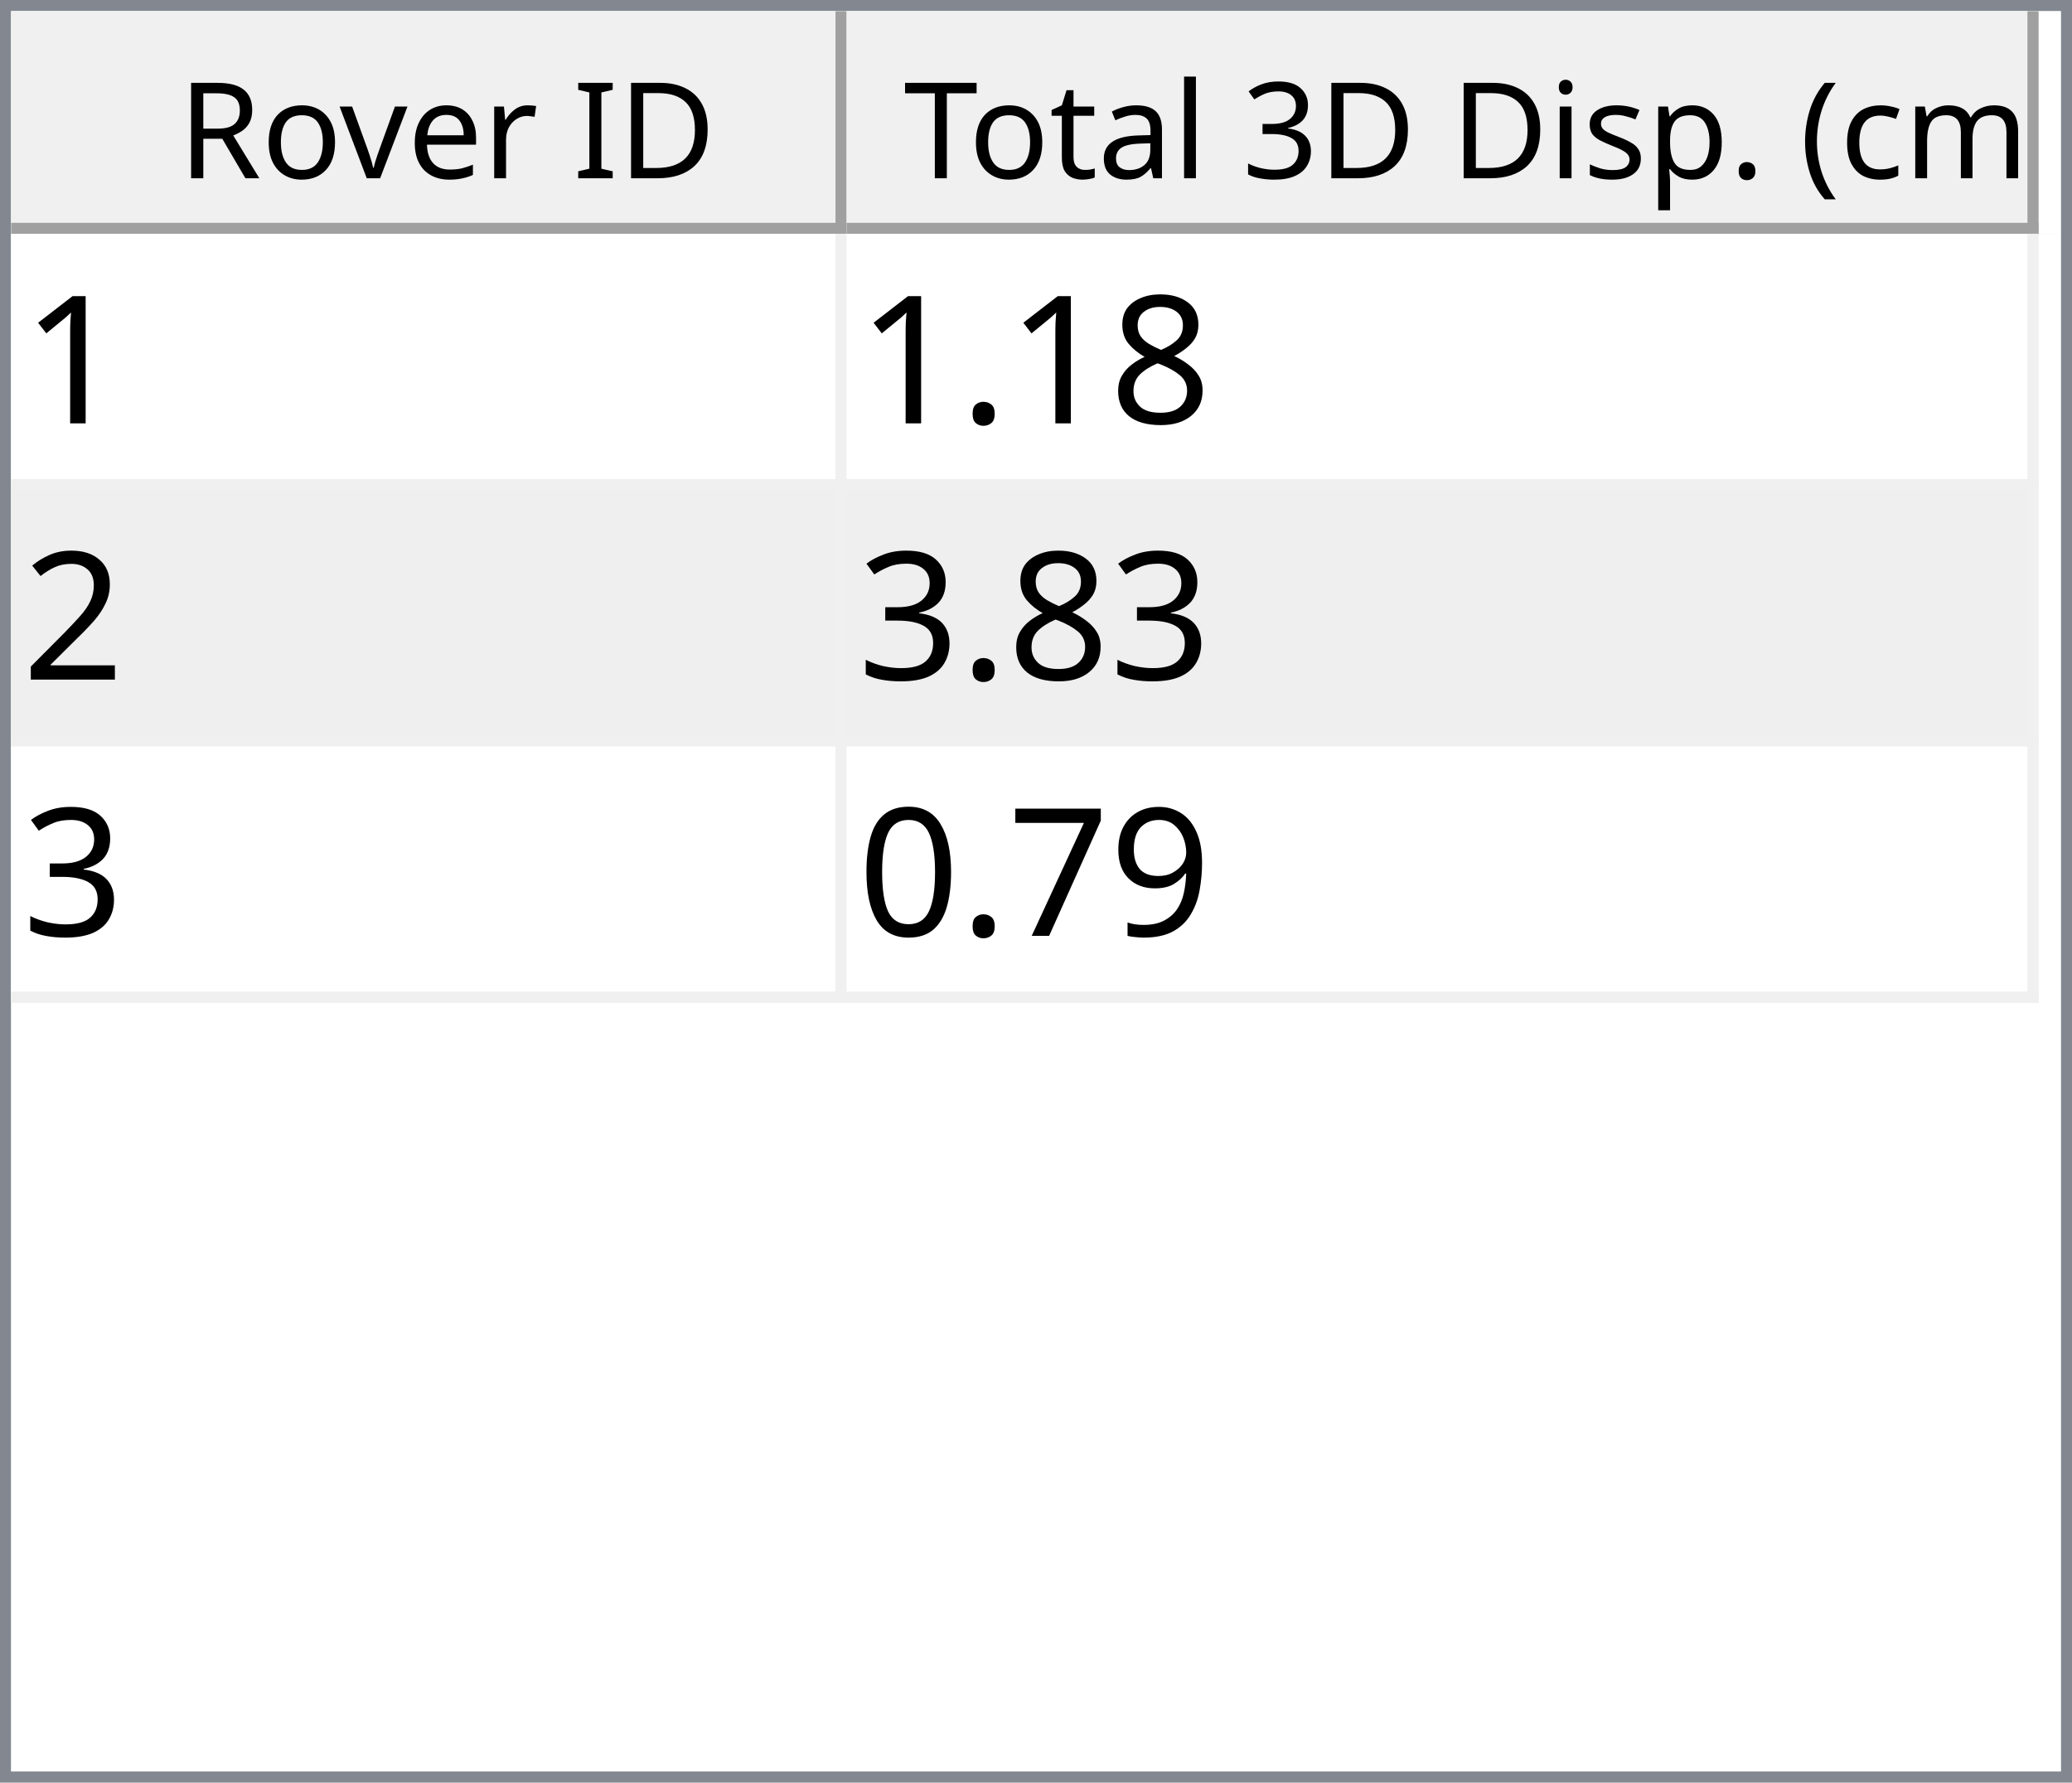
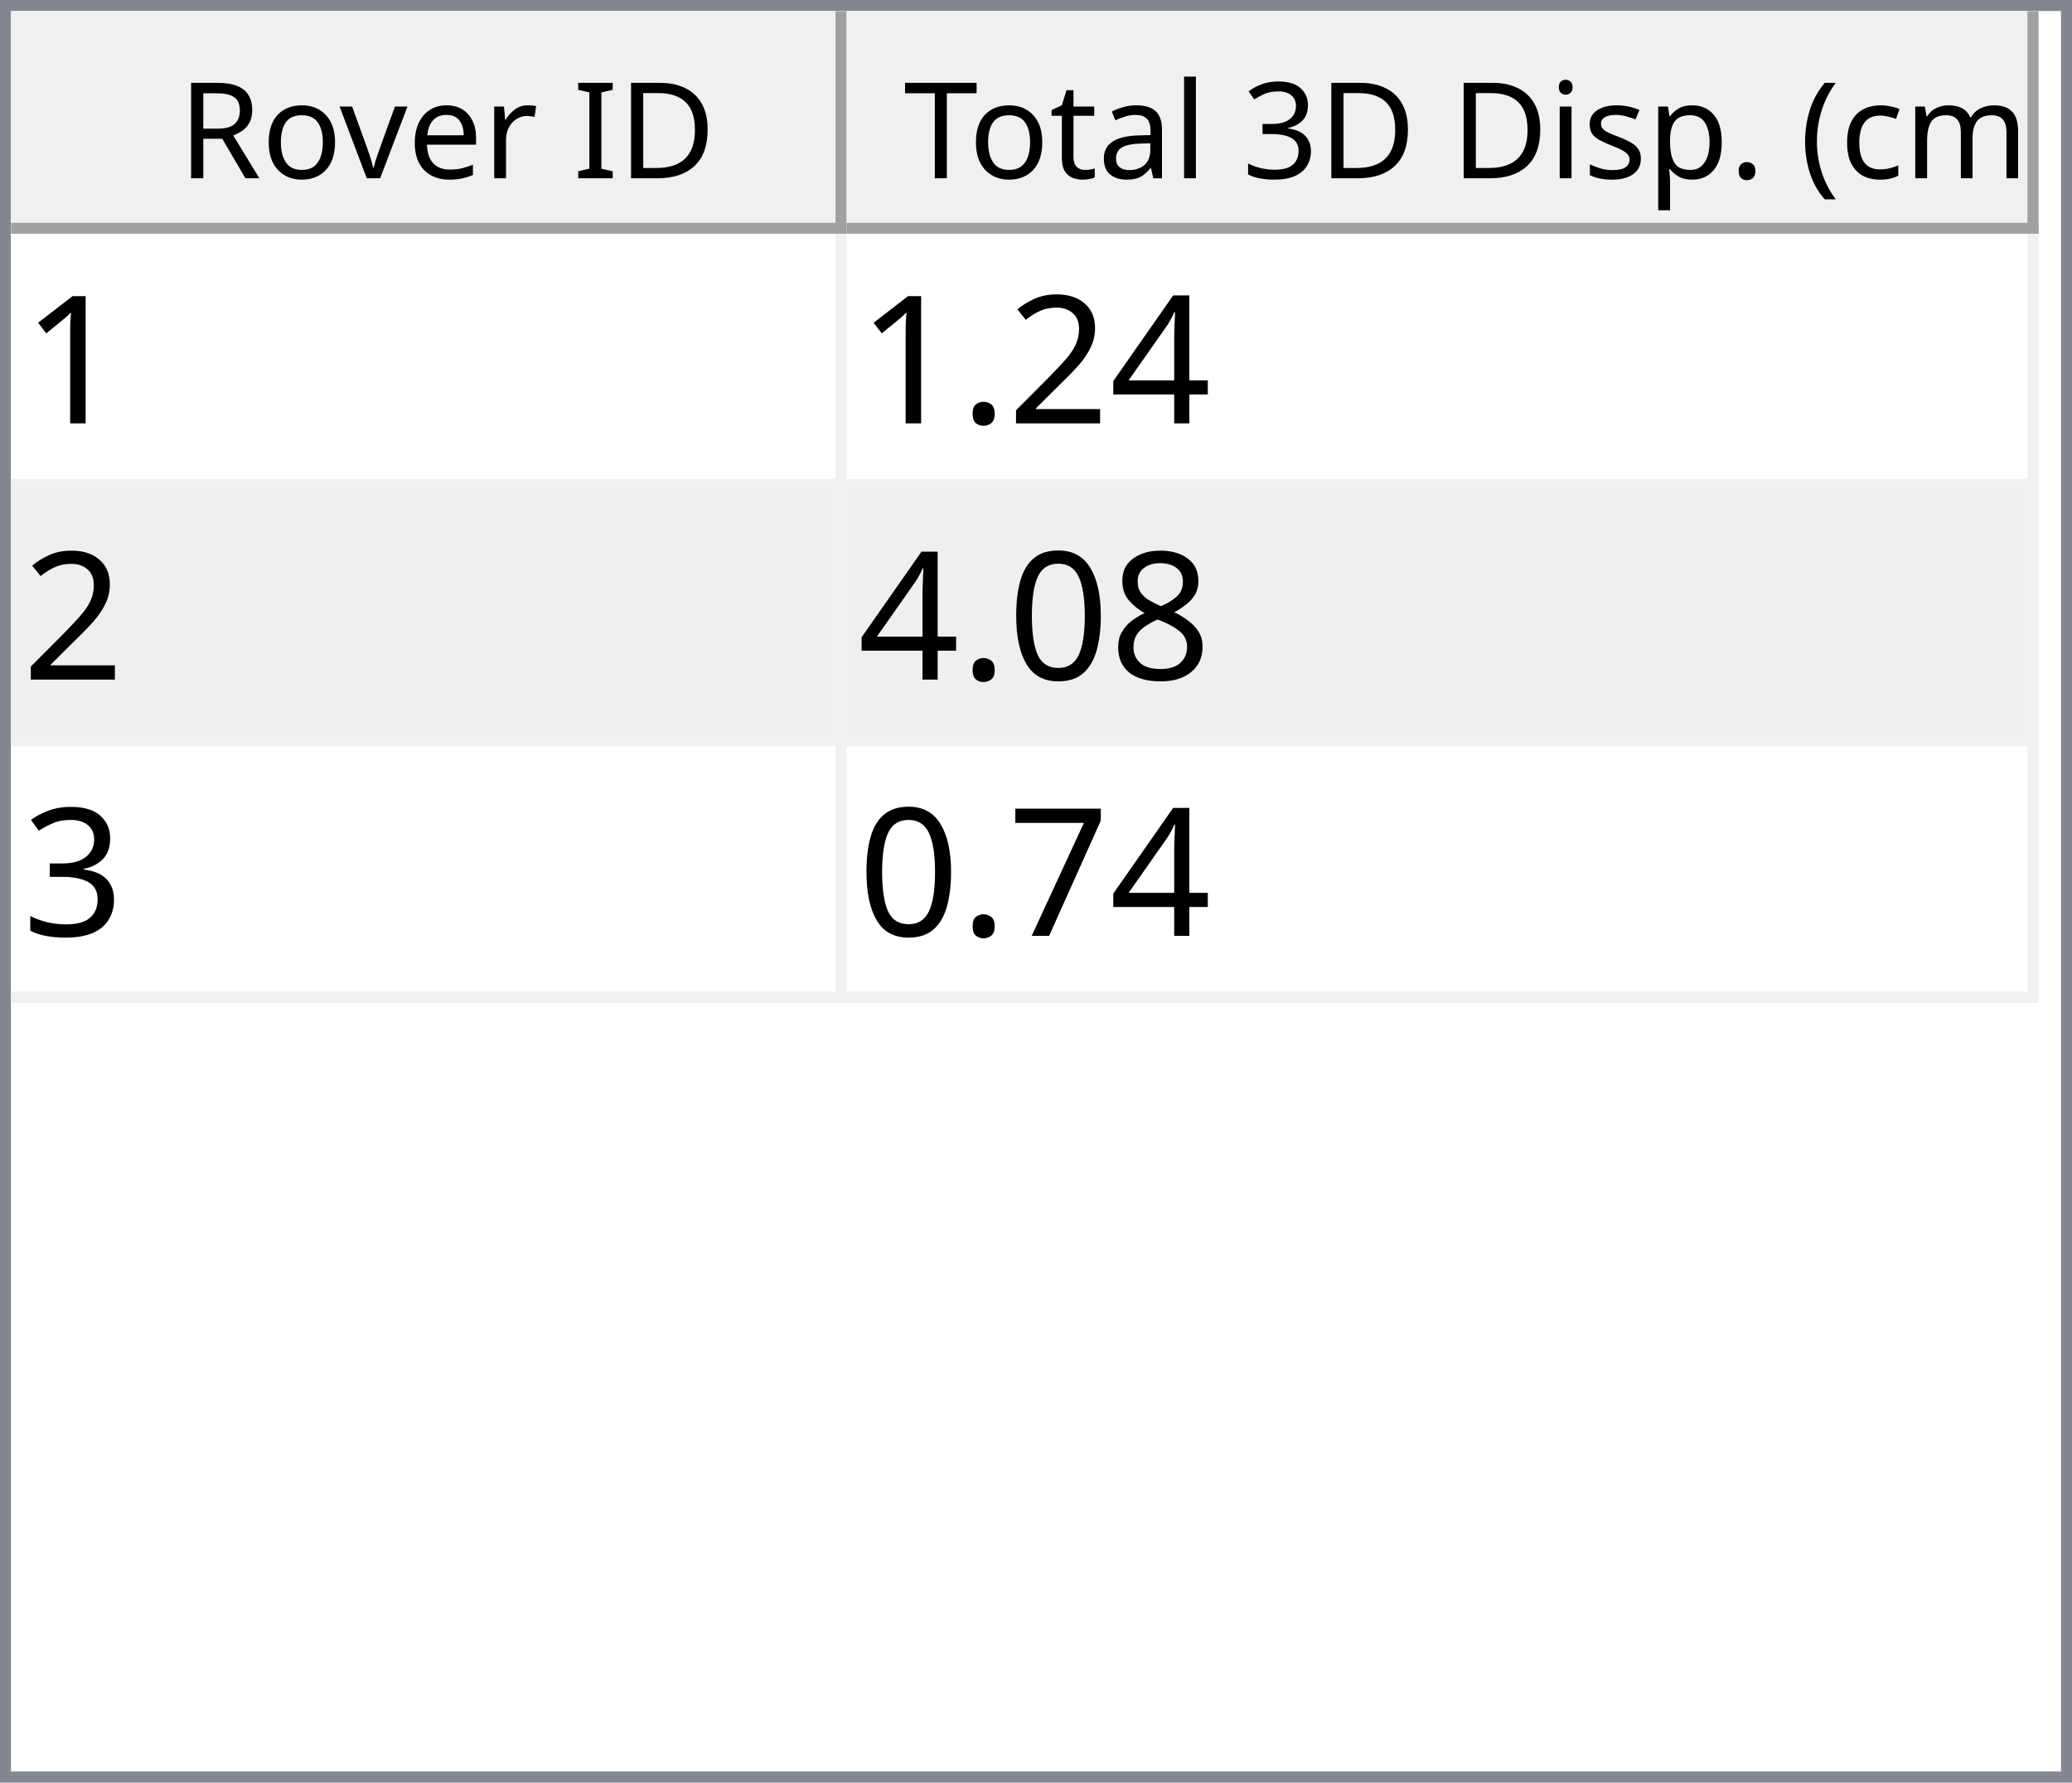
<svg xmlns="http://www.w3.org/2000/svg" style="fill-opacity:1; color-rendering:auto; color-interpolation:auto; text-rendering:auto; stroke:black; stroke-linecap:square; stroke-miterlimit:10; shape-rendering:auto; stroke-opacity:1; fill:black; stroke-dasharray:none; font-weight:normal; stroke-width:1; font-family:'Dialog'; font-style:normal; stroke-linejoin:miter; font-size:12px; stroke-dashoffset:0; image-rendering:auto;" width="186" height="160">
  <defs id="genericDefs" />
  <g>
    <defs id="defs1">
      <clipPath clipPathUnits="userSpaceOnUse" id="clipPath1">
        <path d="M0 0 L186 0 L186 160 L0 160 L0 0 Z" />
      </clipPath>
      <clipPath clipPathUnits="userSpaceOnUse" id="clipPath2">
        <path d="M0 0 L0 160 L186 160 L186 0 Z" />
      </clipPath>
      <clipPath clipPathUnits="userSpaceOnUse" id="clipPath3">
        <path d="M0 0 L0 20 L184 20 L184 0 Z" />
      </clipPath>
      <clipPath clipPathUnits="userSpaceOnUse" id="clipPath4">
        <path d="M0 0 L0 20 L75 20 L75 0 Z" />
      </clipPath>
      <clipPath clipPathUnits="userSpaceOnUse" id="clipPath5">
        <path d="M1 1 L1 19 L74 19 L74 1 Z" />
      </clipPath>
      <clipPath clipPathUnits="userSpaceOnUse" id="clipPath6">
        <path d="M0 0 L0 18 L73 18 L73 0 Z" />
      </clipPath>
      <clipPath clipPathUnits="userSpaceOnUse" id="clipPath7">
        <path d="M-0.5 -0.5 L-0.5 19.5 L74.5 19.5 L74.5 -0.5 Z" />
      </clipPath>
      <clipPath clipPathUnits="userSpaceOnUse" id="clipPath8">
        <path d="M0 0 L0 20 L107 20 L107 0 Z" />
      </clipPath>
      <clipPath clipPathUnits="userSpaceOnUse" id="clipPath9">
        <path d="M1 1 L1 19 L106 19 L106 1 Z" />
      </clipPath>
      <clipPath clipPathUnits="userSpaceOnUse" id="clipPath10">
        <path d="M0 0 L0 18 L105 18 L105 0 Z" />
      </clipPath>
      <clipPath clipPathUnits="userSpaceOnUse" id="clipPath11">
        <path d="M-0.5 -0.5 L-0.5 19.5 L106.5 19.5 L106.5 -0.5 Z" />
      </clipPath>
      <clipPath clipPathUnits="userSpaceOnUse" id="clipPath12">
        <path d="M0 0 L0 138 L184 138 L184 0 Z" />
      </clipPath>
      <clipPath clipPathUnits="userSpaceOnUse" id="clipPath13">
        <path d="M0 0 L0 69 L182 69 L182 0 Z" />
      </clipPath>
      <clipPath clipPathUnits="userSpaceOnUse" id="clipPath14">
        <path d="M-0.5 -0.5 L-0.5 68.5 L181.5 68.5 L181.5 -0.5 Z" />
      </clipPath>
      <clipPath clipPathUnits="userSpaceOnUse" id="clipPath15">
        <path d="M0 0 L0 22 L74 22 L74 0 Z" />
      </clipPath>
      <clipPath clipPathUnits="userSpaceOnUse" id="clipPath16">
        <path d="M0 0 L0 22 L106 22 L106 0 Z" />
      </clipPath>
      <font horiz-adv-x="64.551" id="font1">
        <font-face ascent="107.91" descent="25.098" units-per-em="100" style="font-style:normal; font-family:Segoe UI; font-weight:normal;" />
        <missing-glyph horiz-adv-x="64.551" d="M8.109 0 L8.109 68.266 L56.453 68.266 L56.453 0 L8.109 0 ZM15.328 7.234 L49.219 7.234 L49.219 61.031 L15.328 61.031 L15.328 7.234 Z" />
        <glyph unicode="D" horiz-adv-x="70.117" d="M9.188 0 L9.188 70.016 L28.516 70.016 Q65.531 70.016 65.531 35.891 Q65.531 19.672 55.25 9.836 Q44.969 0 27.734 0 L9.188 0 ZM17.391 62.594 L17.391 7.422 L27.828 7.422 Q41.609 7.422 49.273 14.797 Q56.938 22.172 56.938 35.688 Q56.938 62.594 28.328 62.594 L17.391 62.594 Z" />
        <glyph unicode="I" horiz-adv-x="26.611" d="M17.391 0 L9.188 0 L9.188 70.016 L17.391 70.016 L17.391 0 Z" />
        <glyph unicode=" " horiz-adv-x="27.393" d="" />
        <glyph unicode="r" horiz-adv-x="34.766" d="M34.188 41.891 Q32.078 43.5 28.125 43.5 Q23 43.5 19.555 38.672 Q16.109 33.844 16.109 25.484 L16.109 0 L8.109 0 L8.109 50 L16.109 50 L16.109 39.703 L16.312 39.703 Q18.016 44.969 21.531 47.922 Q25.047 50.875 29.391 50.875 Q32.516 50.875 34.188 50.203 L34.188 41.891 Z" />
        <glyph unicode="e" horiz-adv-x="52.295" d="M48.297 23 L12.984 23 Q13.188 14.656 17.484 10.109 Q21.781 5.562 29.297 5.562 Q37.75 5.562 44.828 11.141 L44.828 3.609 Q38.234 -1.172 27.391 -1.172 Q16.797 -1.172 10.742 5.641 Q4.688 12.453 4.688 24.812 Q4.688 36.469 11.305 43.82 Q17.922 51.172 27.734 51.172 Q37.547 51.172 42.922 44.828 Q48.297 38.484 48.297 27.203 L48.297 23 ZM40.094 29.781 Q40.047 36.719 36.75 40.578 Q33.453 44.438 27.594 44.438 Q21.922 44.438 17.969 40.383 Q14.016 36.328 13.094 29.781 L40.094 29.781 Z" />
        <glyph unicode="v" horiz-adv-x="47.9" d="M47.406 50 L27.484 0 L19.625 0 L0.688 50 L9.469 50 L22.172 13.672 Q23.578 9.672 23.922 6.688 L24.125 6.688 Q24.609 10.453 25.688 13.484 L38.969 50 L47.406 50 Z" />
        <glyph unicode="o" horiz-adv-x="58.594" d="M29 -1.172 Q17.922 -1.172 11.305 5.836 Q4.688 12.844 4.688 24.422 Q4.688 37.016 11.57 44.094 Q18.453 51.172 30.172 51.172 Q41.359 51.172 47.633 44.289 Q53.906 37.406 53.906 25.203 Q53.906 13.234 47.141 6.031 Q40.375 -1.172 29 -1.172 ZM29.594 44.438 Q21.875 44.438 17.383 39.188 Q12.891 33.938 12.891 24.703 Q12.891 15.828 17.43 10.695 Q21.969 5.562 29.594 5.562 Q37.359 5.562 41.531 10.594 Q45.703 15.625 45.703 24.906 Q45.703 34.281 41.531 39.359 Q37.359 44.438 29.594 44.438 Z" />
        <glyph unicode="R" horiz-adv-x="59.814" d="M59.375 0 L49.609 0 L37.891 19.625 Q36.281 22.359 34.766 24.289 Q33.25 26.219 31.664 27.438 Q30.078 28.656 28.25 29.219 Q26.422 29.781 24.125 29.781 L17.391 29.781 L17.391 0 L9.188 0 L9.188 70.016 L30.078 70.016 Q34.672 70.016 38.555 68.867 Q42.438 67.719 45.289 65.375 Q48.141 63.031 49.758 59.547 Q51.375 56.062 51.375 51.375 Q51.375 47.703 50.273 44.656 Q49.172 41.609 47.148 39.211 Q45.125 36.812 42.266 35.133 Q39.406 33.453 35.844 32.516 L35.844 32.328 Q37.594 31.547 38.891 30.547 Q40.188 29.547 41.359 28.18 Q42.531 26.812 43.68 25.078 Q44.828 23.344 46.234 21.047 L59.375 0 ZM17.391 62.594 L17.391 37.203 L28.516 37.203 Q31.594 37.203 34.203 38.133 Q36.812 39.062 38.719 40.797 Q40.625 42.531 41.703 45.047 Q42.781 47.562 42.781 50.688 Q42.781 56.297 39.141 59.445 Q35.5 62.594 28.609 62.594 L17.391 62.594 Z" />
        <glyph unicode=")" horiz-adv-x="30.176" d="M8.297 -15.922 L1.172 -15.922 Q16.406 2.344 16.406 26.812 Q16.406 51.469 1.078 70.016 L8.297 70.016 Q23.531 52.156 23.531 26.703 Q23.531 1.375 8.297 -15.922 Z" />
        <glyph unicode="m" horiz-adv-x="86.133" d="M79.109 0 L71.094 0 L71.094 28.719 Q71.094 37.016 68.531 40.727 Q65.969 44.438 59.906 44.438 Q54.781 44.438 51.195 39.75 Q47.609 35.062 47.609 28.516 L47.609 0 L39.594 0 L39.594 29.688 Q39.594 44.438 28.219 44.438 Q22.953 44.438 19.531 40.016 Q16.109 35.594 16.109 28.516 L16.109 0 L8.109 0 L8.109 50 L16.109 50 L16.109 42.094 L16.312 42.094 Q21.625 51.172 31.844 51.172 Q36.969 51.172 40.773 48.312 Q44.578 45.453 46 40.828 Q51.562 51.172 62.594 51.172 Q79.109 51.172 79.109 30.812 L79.109 0 Z" />
        <glyph unicode="c" horiz-adv-x="46.191" d="M42.188 2.297 Q36.422 -1.172 28.516 -1.172 Q17.828 -1.172 11.258 5.789 Q4.688 12.75 4.688 23.828 Q4.688 36.188 11.766 43.68 Q18.844 51.172 30.672 51.172 Q37.25 51.172 42.281 48.734 L42.281 40.531 Q36.719 44.438 30.375 44.438 Q22.703 44.438 17.797 38.945 Q12.891 33.453 12.891 24.516 Q12.891 15.719 17.508 10.641 Q22.125 5.562 29.891 5.562 Q36.422 5.562 42.188 9.906 L42.188 2.297 Z" />
        <glyph unicode="(" horiz-adv-x="30.176" d="M29.109 -15.922 L21.969 -15.922 Q6.844 1.375 6.844 26.703 Q6.844 52.156 21.969 70.016 L29.203 70.016 Q13.875 51.469 13.875 26.812 Q13.875 2.344 29.109 -15.922 Z" />
        <glyph unicode="." horiz-adv-x="21.68" d="M10.891 -1.078 Q8.641 -1.078 7.055 0.539 Q5.469 2.156 5.469 4.391 Q5.469 6.641 7.055 8.273 Q8.641 9.906 10.891 9.906 Q13.188 9.906 14.797 8.273 Q16.406 6.641 16.406 4.391 Q16.406 2.156 14.797 0.539 Q13.188 -1.078 10.891 -1.078 Z" />
        <glyph unicode="p" horiz-adv-x="58.789" d="M16.312 7.234 L16.109 7.234 L16.109 -23 L8.109 -23 L8.109 50 L16.109 50 L16.109 41.219 L16.312 41.219 Q22.219 51.172 33.594 51.172 Q43.266 51.172 48.688 44.461 Q54.109 37.75 54.109 26.469 Q54.109 13.922 48 6.375 Q41.891 -1.172 31.297 -1.172 Q21.578 -1.172 16.312 7.234 ZM16.109 27.391 L16.109 20.406 Q16.109 14.203 20.141 9.883 Q24.172 5.562 30.375 5.562 Q37.641 5.562 41.773 11.133 Q45.906 16.703 45.906 26.609 Q45.906 34.969 42.047 39.703 Q38.188 44.438 31.594 44.438 Q24.609 44.438 20.359 39.578 Q16.109 34.719 16.109 27.391 Z" />
        <glyph unicode="s" horiz-adv-x="42.432" d="M5.078 1.812 L5.078 10.406 Q11.625 5.562 19.484 5.562 Q30.031 5.562 30.031 12.594 Q30.031 14.594 29.125 15.992 Q28.219 17.391 26.68 18.461 Q25.141 19.531 23.07 20.383 Q21 21.234 18.609 22.172 Q15.281 23.484 12.766 24.828 Q10.25 26.172 8.57 27.859 Q6.891 29.547 6.031 31.695 Q5.172 33.844 5.172 36.719 Q5.172 40.234 6.789 42.945 Q8.406 45.656 11.086 47.484 Q13.766 49.312 17.211 50.242 Q20.656 51.172 24.312 51.172 Q30.812 51.172 35.938 48.922 L35.938 40.828 Q30.422 44.438 23.25 44.438 Q21 44.438 19.195 43.922 Q17.391 43.406 16.094 42.477 Q14.797 41.547 14.086 40.258 Q13.375 38.969 13.375 37.406 Q13.375 35.453 14.086 34.133 Q14.797 32.812 16.164 31.789 Q17.531 30.766 19.484 29.938 Q21.438 29.109 23.922 28.125 Q27.25 26.859 29.883 25.516 Q32.516 24.172 34.375 22.484 Q36.234 20.797 37.234 18.602 Q38.234 16.406 38.234 13.375 Q38.234 9.672 36.602 6.938 Q34.969 4.203 32.234 2.398 Q29.5 0.594 25.93 -0.289 Q22.359 -1.172 18.453 -1.172 Q10.75 -1.172 5.078 1.812 Z" />
        <glyph unicode="i" horiz-adv-x="24.219" d="M12.203 62.703 Q10.062 62.703 8.547 64.164 Q7.031 65.625 7.031 67.875 Q7.031 70.125 8.547 71.609 Q10.062 73.094 12.203 73.094 Q14.406 73.094 15.945 71.609 Q17.484 70.125 17.484 67.875 Q17.484 65.719 15.945 64.211 Q14.406 62.703 12.203 62.703 ZM16.109 0 L8.109 0 L8.109 50 L16.109 50 L16.109 0 Z" />
        <glyph unicode="3" horiz-adv-x="53.906" d="M46.531 19.828 Q46.531 15.094 44.75 11.211 Q42.969 7.328 39.719 4.57 Q36.469 1.812 31.93 0.297 Q27.391 -1.219 21.922 -1.219 Q11.922 -1.219 6 2.594 L6 11.188 Q13.094 5.609 22.219 5.609 Q25.875 5.609 28.828 6.539 Q31.781 7.469 33.906 9.227 Q36.031 10.984 37.18 13.477 Q38.328 15.969 38.328 19.094 Q38.328 32.812 18.797 32.812 L12.984 32.812 L12.984 39.594 L18.5 39.594 Q35.797 39.594 35.797 52.484 Q35.797 64.406 22.609 64.406 Q15.188 64.406 8.688 59.422 L8.688 67.188 Q15.375 71.188 24.609 71.188 Q29 71.188 32.57 69.969 Q36.141 68.75 38.68 66.555 Q41.219 64.359 42.609 61.281 Q44 58.203 44 54.5 Q44 40.672 30.031 36.719 L30.031 36.531 Q33.594 36.141 36.625 34.797 Q39.656 33.453 41.852 31.305 Q44.047 29.156 45.289 26.25 Q46.531 23.344 46.531 19.828 Z" />
        <glyph unicode="l" horiz-adv-x="24.219" d="M16.109 0 L8.109 0 L8.109 74.031 L16.109 74.031 L16.109 0 Z" />
        <glyph unicode="a" horiz-adv-x="50.879" d="M43.891 0 L35.891 0 L35.891 7.812 L35.688 7.812 Q30.469 -1.172 20.312 -1.172 Q12.844 -1.172 8.617 2.781 Q4.391 6.734 4.391 13.281 Q4.391 27.297 20.906 29.594 L35.891 31.688 Q35.891 44.438 25.594 44.438 Q16.547 44.438 9.281 38.281 L9.281 46.484 Q16.656 51.172 26.266 51.172 Q43.891 51.172 43.891 32.516 L43.891 0 ZM35.891 25.297 L23.828 23.641 Q18.266 22.859 15.43 20.875 Q12.594 18.891 12.594 13.875 Q12.594 10.203 15.211 7.883 Q17.828 5.562 22.172 5.562 Q28.125 5.562 32.008 9.742 Q35.891 13.922 35.891 20.312 L35.891 25.297 Z" />
        <glyph unicode="t" horiz-adv-x="33.887" d="M31.297 0.484 Q28.469 -1.078 23.828 -1.078 Q10.688 -1.078 10.688 13.578 L10.688 43.172 L2.094 43.172 L2.094 50 L10.688 50 L10.688 62.203 L18.703 64.797 L18.703 50 L31.297 50 L31.297 43.172 L18.703 43.172 L18.703 14.984 Q18.703 9.969 20.414 7.82 Q22.125 5.672 26.078 5.672 Q29.109 5.672 31.297 7.328 L31.297 0.484 Z" />
        <glyph unicode="T" horiz-adv-x="52.393" d="M50.594 62.594 L30.375 62.594 L30.375 0 L22.172 0 L22.172 62.594 L2 62.594 L2 70.016 L50.594 70.016 L50.594 62.594 Z" />
      </font>
      <font horiz-adv-x="75.0" id="font2">
        <font-face ascent="100.537" descent="21.973" units-per-em="100" style="font-style:normal; font-family:sans-serif; font-weight:normal;" />
        <missing-glyph horiz-adv-x="75.0" d="M12.5 0 L12.5 62.5 L62.5 62.5 L62.5 0 L12.5 0 ZM14.062 1.562 L60.938 1.562 L60.938 60.938 L14.062 60.938 L14.062 1.562 Z" />
        <glyph unicode="1" horiz-adv-x="55.615" d="M37.25 0 L28.469 0 L28.469 56 Q25.297 52.984 20.141 49.953 Q14.984 46.922 10.891 45.406 L10.891 53.906 Q18.266 57.375 23.781 62.305 Q29.297 67.234 31.594 71.875 L37.25 71.875 L37.25 0 Z" />
+         <glyph unicode="4" horiz-adv-x="55.615" d="M32.328 0 L32.328 17.141 L1.266 17.141 L1.266 25.203 L33.938 71.578 L41.109 71.578 L41.109 25.203 L50.781 25.203 L50.781 17.141 L41.109 17.141 L41.109 0 L32.328 0 ZM32.328 25.203 L32.328 57.469 L9.906 25.203 L32.328 25.203 Z" />
+         <glyph unicode="2" horiz-adv-x="55.615" d="M50.344 8.453 L50.344 0 L3.031 0 Q2.938 3.172 4.047 6.109 Q5.859 10.938 9.836 15.625 Q13.812 20.312 21.344 26.469 Q33.016 36.031 37.117 41.625 Q41.219 47.219 41.219 52.203 Q41.219 57.422 37.477 61.008 Q33.734 64.594 27.734 64.594 Q21.391 64.594 17.578 60.789 Q13.766 56.984 13.719 50.25 L4.688 51.172 Q5.609 61.281 11.664 66.578 Q17.719 71.875 27.938 71.875 Q38.234 71.875 44.242 66.164 Q50.25 60.453 50.25 52 Q50.25 47.703 48.492 43.555 Q46.734 39.406 42.656 34.812 Q38.578 30.219 29.109 22.219 Q21.188 15.578 18.945 13.211 Q16.703 10.844 15.234 8.453 L50.344 8.453 Z" />
+         <glyph unicode="." horiz-adv-x="27.783" d="M9.078 0 L9.078 10.016 L19.094 10.016 L19.094 0 L9.078 0 Z" />
        <glyph unicode="8" horiz-adv-x="55.615" d="M17.672 38.812 Q12.203 40.828 9.57 44.539 Q6.938 48.25 6.938 53.422 Q6.938 61.234 12.555 66.555 Q18.172 71.875 27.484 71.875 Q36.859 71.875 42.578 66.43 Q48.297 60.984 48.297 53.172 Q48.297 48.188 45.68 44.508 Q43.062 40.828 37.75 38.812 Q44.344 36.672 47.781 31.883 Q51.219 27.094 51.219 20.453 Q51.219 11.281 44.727 5.031 Q38.234 -1.219 27.641 -1.219 Q17.047 -1.219 10.547 5.055 Q4.047 11.328 4.047 20.703 Q4.047 27.688 7.594 32.398 Q11.141 37.109 17.672 38.812 ZM15.922 53.719 Q15.922 48.641 19.195 45.414 Q22.469 42.188 27.688 42.188 Q32.766 42.188 36.016 45.383 Q39.266 48.578 39.266 53.219 Q39.266 58.062 35.914 61.359 Q32.562 64.656 27.594 64.656 Q22.562 64.656 19.242 61.43 Q15.922 58.203 15.922 53.719 ZM13.094 20.656 Q13.094 16.891 14.875 13.375 Q16.656 9.859 20.172 7.93 Q23.688 6 27.734 6 Q34.031 6 38.133 10.055 Q42.234 14.109 42.234 20.359 Q42.234 26.703 38.016 30.859 Q33.797 35.016 27.438 35.016 Q21.234 35.016 17.164 30.914 Q13.094 26.812 13.094 20.656 Z" />
-         <glyph unicode="." horiz-adv-x="27.783" d="M9.078 0 L9.078 10.016 L19.094 10.016 L19.094 0 L9.078 0 Z" />
-         <glyph unicode="2" horiz-adv-x="55.615" d="M50.344 8.453 L50.344 0 L3.031 0 Q2.938 3.172 4.047 6.109 Q5.859 10.938 9.836 15.625 Q13.812 20.312 21.344 26.469 Q33.016 36.031 37.117 41.625 Q41.219 47.219 41.219 52.203 Q41.219 57.422 37.477 61.008 Q33.734 64.594 27.734 64.594 Q21.391 64.594 17.578 60.789 Q13.766 56.984 13.719 50.25 L4.688 51.172 Q5.609 61.281 11.664 66.578 Q17.719 71.875 27.938 71.875 Q38.234 71.875 44.242 66.164 Q50.25 60.453 50.25 52 Q50.25 47.703 48.492 43.555 Q46.734 39.406 42.656 34.812 Q38.578 30.219 29.109 22.219 Q21.188 15.578 18.945 13.211 Q16.703 10.844 15.234 8.453 L50.344 8.453 Z" />
+         <glyph unicode="0" horiz-adv-x="55.615" d="M4.156 35.297 Q4.156 48 6.766 55.742 Q9.375 63.484 14.523 67.68 Q19.672 71.875 27.484 71.875 Q33.25 71.875 37.594 69.555 Q41.938 67.234 44.773 62.867 Q47.609 58.5 49.219 52.227 Q50.828 45.953 50.828 35.297 Q50.828 22.703 48.242 14.969 Q45.656 7.234 40.508 3.008 Q35.359 -1.219 27.484 -1.219 Q17.141 -1.219 11.234 6.203 Q4.156 15.141 4.156 35.297 ZM13.188 35.297 Q13.188 17.672 17.312 11.836 Q21.438 6 27.484 6 Q33.547 6 37.672 11.859 Q41.797 17.719 41.797 35.297 Q41.797 52.984 37.672 58.789 Q33.547 64.594 27.391 64.594 Q21.344 64.594 17.719 59.469 Q13.188 52.938 13.188 35.297 Z" />
        <glyph unicode="3" horiz-adv-x="55.615" d="M4.203 18.891 L12.984 20.062 Q14.5 12.594 18.141 9.297 Q21.781 6 27 6 Q33.203 6 37.477 10.297 Q41.75 14.594 41.75 20.953 Q41.75 27 37.797 30.93 Q33.844 34.859 27.734 34.859 Q25.25 34.859 21.531 33.891 L22.516 41.609 Q23.391 41.5 23.922 41.5 Q29.547 41.5 34.039 44.43 Q38.531 47.359 38.531 53.469 Q38.531 58.297 35.258 61.477 Q31.984 64.656 26.812 64.656 Q21.688 64.656 18.266 61.43 Q14.844 58.203 13.875 51.766 L5.078 53.328 Q6.688 62.156 12.398 67.016 Q18.109 71.875 26.609 71.875 Q32.469 71.875 37.398 69.359 Q42.328 66.844 44.945 62.5 Q47.562 58.156 47.562 53.266 Q47.562 48.641 45.07 44.828 Q42.578 41.016 37.703 38.766 Q44.047 37.312 47.562 32.695 Q51.078 28.078 51.078 21.141 Q51.078 11.766 44.242 5.25 Q37.406 -1.266 26.953 -1.266 Q17.531 -1.266 11.305 4.352 Q5.078 9.969 4.203 18.891 Z" />
-         <glyph unicode="9" horiz-adv-x="55.615" d="M5.469 16.547 L13.922 17.328 Q14.984 11.375 18.016 8.688 Q21.047 6 25.781 6 Q29.828 6 32.883 7.859 Q35.938 9.719 37.891 12.82 Q39.844 15.922 41.164 21.195 Q42.484 26.469 42.484 31.938 Q42.484 32.516 42.438 33.688 Q39.797 29.5 35.234 26.883 Q30.672 24.266 25.344 24.266 Q16.453 24.266 10.305 30.711 Q4.156 37.156 4.156 47.703 Q4.156 58.594 10.578 65.234 Q17 71.875 26.656 71.875 Q33.641 71.875 39.43 68.117 Q45.219 64.359 48.219 57.398 Q51.219 50.438 51.219 37.25 Q51.219 23.531 48.242 15.406 Q45.266 7.281 39.383 3.031 Q33.5 -1.219 25.594 -1.219 Q17.188 -1.219 11.867 3.445 Q6.547 8.109 5.469 16.547 ZM41.453 48.141 Q41.453 55.719 37.43 60.156 Q33.406 64.594 27.734 64.594 Q21.875 64.594 17.531 59.812 Q13.188 55.031 13.188 47.406 Q13.188 40.578 17.312 36.305 Q21.438 32.031 27.484 32.031 Q33.594 32.031 37.523 36.305 Q41.453 40.578 41.453 48.141 Z" />
        <glyph unicode="7" horiz-adv-x="55.615" d="M4.734 62.203 L4.734 70.656 L51.078 70.656 L51.078 63.812 Q44.234 56.547 37.523 44.484 Q30.812 32.422 27.156 19.672 Q24.516 10.688 23.781 0 L14.75 0 Q14.891 8.453 18.062 20.414 Q21.234 32.375 27.172 43.484 Q33.109 54.594 39.797 62.203 L4.734 62.203 Z" />
-         <glyph unicode="0" horiz-adv-x="55.615" d="M4.156 35.297 Q4.156 48 6.766 55.742 Q9.375 63.484 14.523 67.68 Q19.672 71.875 27.484 71.875 Q33.25 71.875 37.594 69.555 Q41.938 67.234 44.773 62.867 Q47.609 58.5 49.219 52.227 Q50.828 45.953 50.828 35.297 Q50.828 22.703 48.242 14.969 Q45.656 7.234 40.508 3.008 Q35.359 -1.219 27.484 -1.219 Q17.141 -1.219 11.234 6.203 Q4.156 15.141 4.156 35.297 ZM13.188 35.297 Q13.188 17.672 17.312 11.836 Q21.438 6 27.484 6 Q33.547 6 37.672 11.859 Q41.797 17.719 41.797 35.297 Q41.797 52.984 37.672 58.789 Q33.547 64.594 27.391 64.594 Q21.344 64.594 17.719 59.469 Q13.188 52.938 13.188 35.297 Z" />
      </font>
    </defs>
    <g style="fill:white; stroke:white;">
      <rect x="0" y="0" width="186" style="clip-path:url(#clipPath1); stroke:none;" height="160" />
    </g>
    <g style="fill:white; text-rendering:optimizeSpeed; color-rendering:optimizeSpeed; image-rendering:optimizeSpeed; shape-rendering:crispEdges; stroke:white; color-interpolation:sRGB;">
      <rect x="0" width="186" height="160" y="0" style="stroke:none;" />
      <path style="stroke:none;" d="M0 160 L186 160 L186 0 L0 0 Z" />
    </g>
    <g style="fill:rgb(240,240,240); font-family:'Segoe UI'; stroke:rgb(240,240,240);">
      <rect x="0" y="0" width="186" style="clip-path:url(#clipPath2); stroke:none;" height="160" />
    </g>
    <g style="fill:rgb(130,135,144); font-family:'Segoe UI'; stroke:rgb(130,135,144);">
      <path d="M0 0 L186 0 L186 160 L0 160 L0 0 ZM1 1 L185 1 L185 159 L1 159 L1 1 Z" style="fill-rule:evenodd; clip-path:url(#clipPath2); stroke:none;" />
    </g>
    <g style="fill:white; font-family:'Segoe UI'; stroke:white;" transform="translate(1,1)">
      <rect x="0" y="0" width="184" style="clip-path:url(#clipPath3); stroke:none;" height="20" />
    </g>
    <g style="fill:rgb(240,240,240); font-family:'Segoe UI'; stroke:rgb(240,240,240);" transform="translate(1,1)">
      <rect x="0" y="0" width="75" style="clip-path:url(#clipPath4); stroke:none;" height="20" />
    </g>
    <g style="font-family:'Segoe UI';" transform="translate(2,2)">
      <text x="14" xml:space="preserve" y="14" style="clip-path:url(#clipPath6); stroke:none;">Rover ID</text>
    </g>
    <g style="fill:rgb(160,160,160); font-family:'Segoe UI'; stroke:rgb(160,160,160); stroke-linejoin:bevel;" transform="translate(1.5,1.5)">
      <line x1="74" x2="74" y1="0" style="fill:none; clip-path:url(#clipPath7);" y2="19" />
    </g>
    <g style="fill:rgb(160,160,160); font-family:'Segoe UI'; stroke:rgb(160,160,160); stroke-linejoin:bevel;" transform="matrix(1,0,0,1,1,1) translate(0.5,0.5)">
      <line x1="0" x2="74" y1="19" style="fill:none; clip-path:url(#clipPath7);" y2="19" />
    </g>
    <g style="fill:rgb(240,240,240); font-family:'Segoe UI'; stroke:rgb(240,240,240);" transform="translate(76,1)">
      <rect x="0" y="0" width="107" style="clip-path:url(#clipPath8); stroke:none;" height="20" />
    </g>
    <g style="font-family:'Segoe UI';" transform="translate(77,2)">
      <text x="1" xml:space="preserve" y="14" style="clip-path:url(#clipPath10); stroke:none;"> Total 3D Disp. (cm)</text>
    </g>
    <g style="fill:rgb(160,160,160); font-family:'Segoe UI'; stroke:rgb(160,160,160); stroke-linejoin:bevel;" transform="translate(76.5,1.5)">
      <line x1="106" x2="106" y1="0" style="fill:none; clip-path:url(#clipPath11);" y2="19" />
    </g>
    <g style="fill:rgb(160,160,160); font-family:'Segoe UI'; stroke:rgb(160,160,160); stroke-linejoin:bevel;" transform="matrix(1,0,0,1,76,1) translate(0.5,0.5)">
      <line x1="0" x2="106" y1="19" style="fill:none; clip-path:url(#clipPath11);" y2="19" />
    </g>
    <g style="fill:white; font-family:'Segoe UI'; stroke:white;" transform="translate(1,21)">
      <rect x="0" y="0" width="184" style="clip-path:url(#clipPath12); stroke:none;" height="138" />
    </g>
    <g style="fill:rgb(240,240,240); font-size:16px; font-family:sans-serif; stroke:rgb(240,240,240);" transform="translate(1,21)">
      <rect x="0" y="0" width="182" style="clip-path:url(#clipPath13); stroke:none;" height="69" />
      <line transform="translate(0.5,0.5)" x1="0" x2="181" y1="22" style="clip-path:url(#clipPath14); fill:none; stroke-linejoin:bevel;" y2="22" />
    </g>
    <g transform="matrix(1,0,0,1,1,21) translate(0.5,0.5)" style="fill:rgb(240,240,240); font-size:16px; font-family:sans-serif; stroke:rgb(240,240,240); stroke-linejoin:bevel;">
      <line x1="0" x2="181" y1="45" style="fill:none; clip-path:url(#clipPath14);" y2="45" />
    </g>
    <g transform="matrix(1,0,0,1,1,21) translate(0.5,0.5)" style="fill:rgb(240,240,240); font-size:16px; font-family:sans-serif; stroke:rgb(240,240,240); stroke-linejoin:bevel;">
      <line x1="0" x2="181" y1="68" style="fill:none; clip-path:url(#clipPath14);" y2="68" />
    </g>
    <g transform="matrix(1,0,0,1,1,21) translate(0.5,0.5)" style="fill:rgb(240,240,240); font-size:16px; font-family:sans-serif; stroke:rgb(240,240,240); stroke-linejoin:bevel;">
      <line x1="74" x2="74" y1="0" style="fill:none; clip-path:url(#clipPath14);" y2="68" />
    </g>
    <g transform="matrix(1,0,0,1,1,21) translate(0.5,0.5)" style="fill:rgb(240,240,240); font-size:16px; font-family:sans-serif; stroke:rgb(240,240,240); stroke-linejoin:bevel;">
      <line x1="181" x2="181" y1="0" style="fill:none; clip-path:url(#clipPath14);" y2="68" />
    </g>
    <g style="fill:white; font-size:16px; font-family:sans-serif; stroke:white;" transform="matrix(1,0,0,1,1,21)">
      <rect x="0" y="0" width="74" style="clip-path:url(#clipPath15); stroke:none;" height="22" />
      <text x="1" y="17" style="fill:black; clip-path:url(#clipPath15); stroke:none;" xml:space="preserve">1</text>
    </g>
    <g style="fill:white; font-size:16px; font-family:sans-serif; stroke:white;" transform="matrix(1,0,0,1,1,21) translate(75,0)">
      <rect x="0" y="0" width="106" style="clip-path:url(#clipPath16); stroke:none;" height="22" />
-       <text x="1" y="17" style="fill:black; clip-path:url(#clipPath16); stroke:none;" xml:space="preserve">1.18</text>
+       <text x="1" y="17" style="fill:black; clip-path:url(#clipPath16); stroke:none;" xml:space="preserve">1.24</text>
    </g>
    <g style="fill:rgb(239,239,239); font-size:16px; font-family:sans-serif; stroke:rgb(239,239,239);" transform="matrix(1,0,0,1,1,21) translate(0,23)">
      <rect x="0" y="0" width="74" style="clip-path:url(#clipPath15); stroke:none;" height="22" />
      <text x="1" y="17" style="fill:black; clip-path:url(#clipPath15); stroke:none;" xml:space="preserve">2</text>
    </g>
    <g style="fill:rgb(239,239,239); font-size:16px; font-family:sans-serif; stroke:rgb(239,239,239);" transform="matrix(1,0,0,1,1,21) translate(75,23)">
      <rect x="0" y="0" width="106" style="clip-path:url(#clipPath16); stroke:none;" height="22" />
-       <text x="1" y="17" style="fill:black; clip-path:url(#clipPath16); stroke:none;" xml:space="preserve">3.83</text>
+       <text x="1" y="17" style="fill:black; clip-path:url(#clipPath16); stroke:none;" xml:space="preserve">4.08</text>
    </g>
    <g style="fill:white; font-size:16px; font-family:sans-serif; stroke:white;" transform="matrix(1,0,0,1,1,21) translate(0,46)">
      <rect x="0" y="0" width="74" style="clip-path:url(#clipPath15); stroke:none;" height="22" />
      <text x="1" y="17" style="fill:black; clip-path:url(#clipPath15); stroke:none;" xml:space="preserve">3</text>
    </g>
    <g style="fill:white; font-size:16px; font-family:sans-serif; stroke:white;" transform="matrix(1,0,0,1,1,21) translate(75,46)">
      <rect x="0" y="0" width="106" style="clip-path:url(#clipPath16); stroke:none;" height="22" />
-       <text x="1" y="17" style="fill:black; clip-path:url(#clipPath16); stroke:none;" xml:space="preserve">0.79</text>
+       <text x="1" y="17" style="fill:black; clip-path:url(#clipPath16); stroke:none;" xml:space="preserve">0.74</text>
    </g>
  </g>
</svg>
